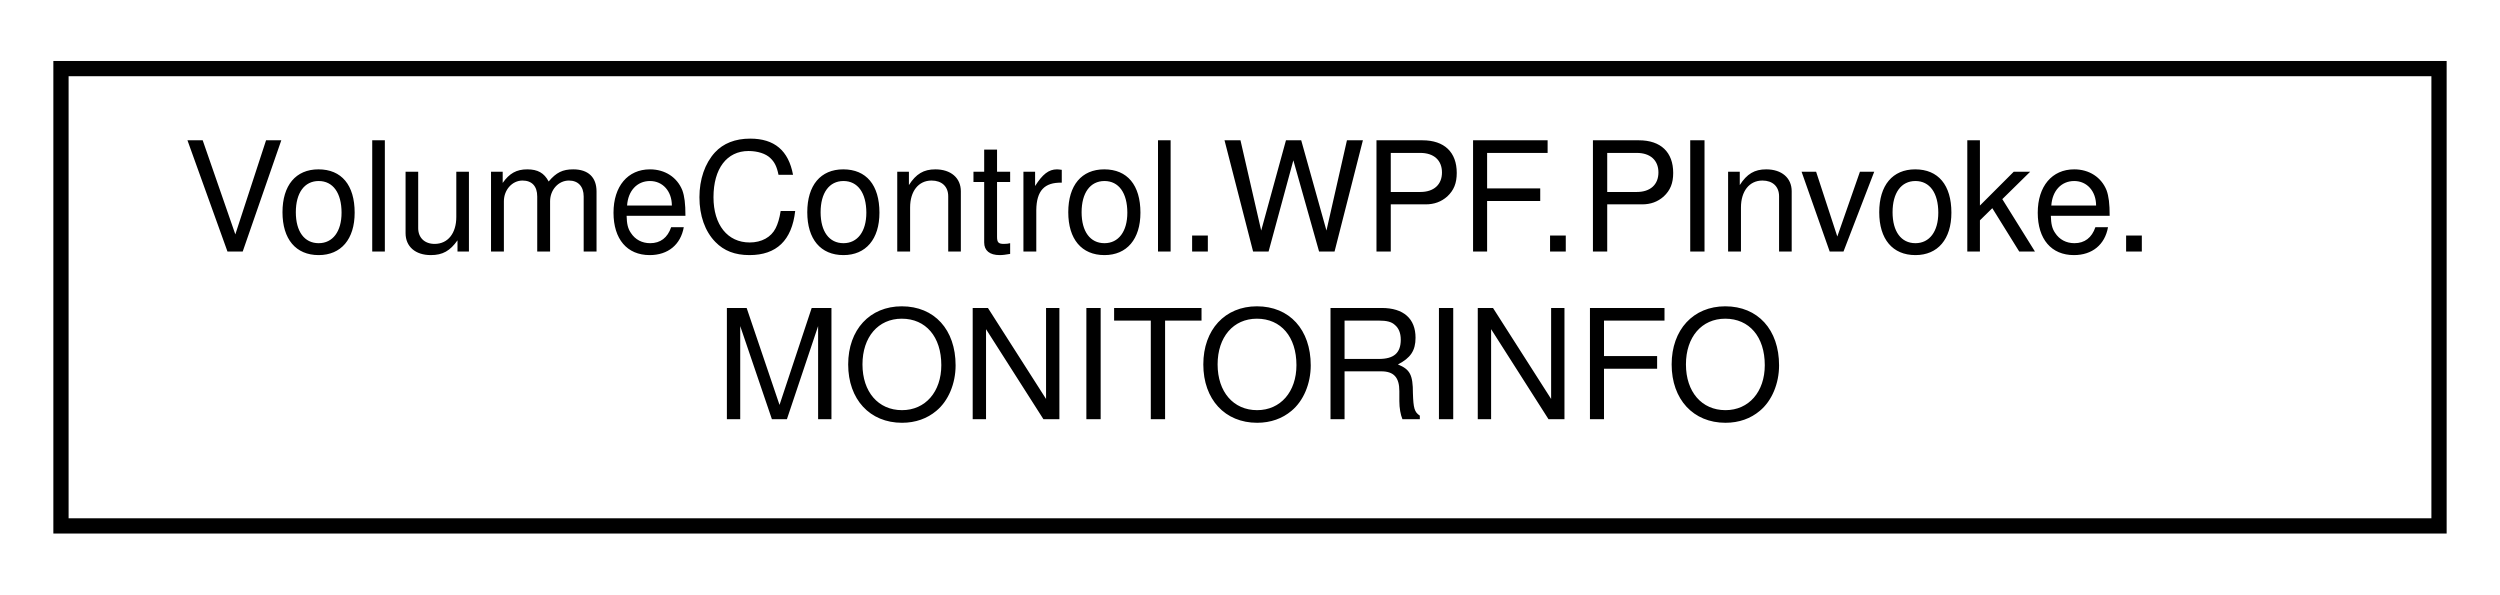
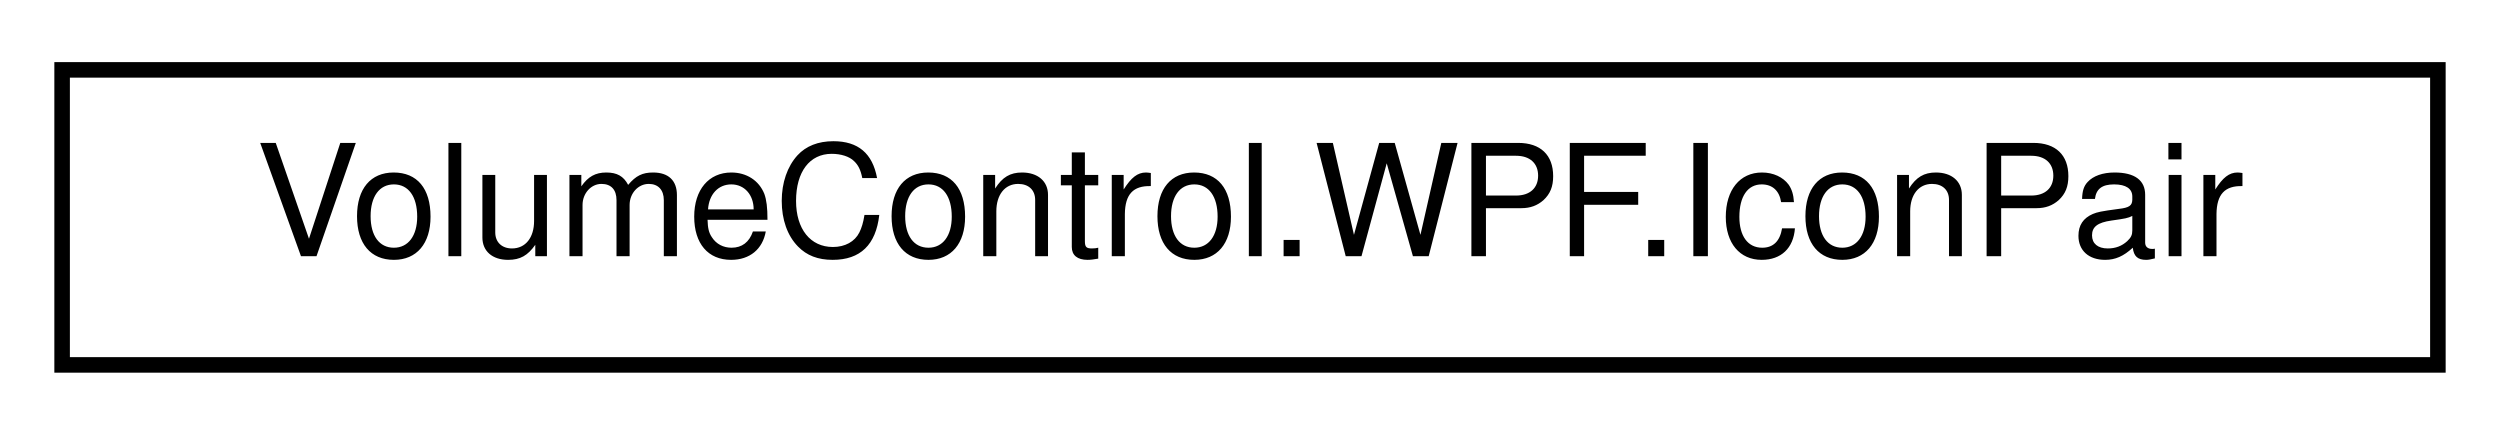
- <svg xmlns="http://www.w3.org/2000/svg" xmlns:xlink="http://www.w3.org/1999/xlink" width="164pt" height="39pt" viewBox="0.00 0.00 164.00 39.00">
-   <g id="graph0" class="graph" transform="scale(1 1) rotate(0) translate(4 35)">
+ <svg xmlns="http://www.w3.org/2000/svg" xmlns:xlink="http://www.w3.org/1999/xlink" width="161pt" height="28pt" viewBox="0.00 0.00 161.00 28.00">
+   <g id="graph0" class="graph" transform="scale(1 1) rotate(0) translate(4 24)">
    <g id="node1" class="node">
      <g id="a_node1">
-         <a xlink:href="class_volume_control_1_1_w_p_f_1_1_p_invoke_1_1_m_o_n_i_t_o_r_i_n_f_o.html" target="_top" xlink:title=" ">
-           <polygon fill="none" stroke="black" points="0,-0.5 0,-30.5 156,-30.5 156,-0.5 0,-0.5" />
-           <text text-anchor="start" x="8" y="-18.5" font-family="Helvetica,sans-Serif" font-size="10.00">VolumeControl.WPF.PInvoke.</text>
-           <text text-anchor="middle" x="78" y="-7.5" font-family="Helvetica,sans-Serif" font-size="10.00">MONITORINFO</text>
+         <a xlink:href="class_volume_control_1_1_w_p_f_1_1_icon_pair.html" target="_top" xlink:title="Encapsulates a pair of differently-sized icons.">
+           <polygon fill="none" stroke="black" points="0,-0.5 0,-19.5 153,-19.5 153,-0.5 0,-0.5" />
+           <text text-anchor="middle" x="76.5" y="-7.5" font-family="Helvetica,sans-Serif" font-size="10.00">VolumeControl.WPF.IconPair</text>
        </a>
      </g>
    </g>
  </g>
</svg>
